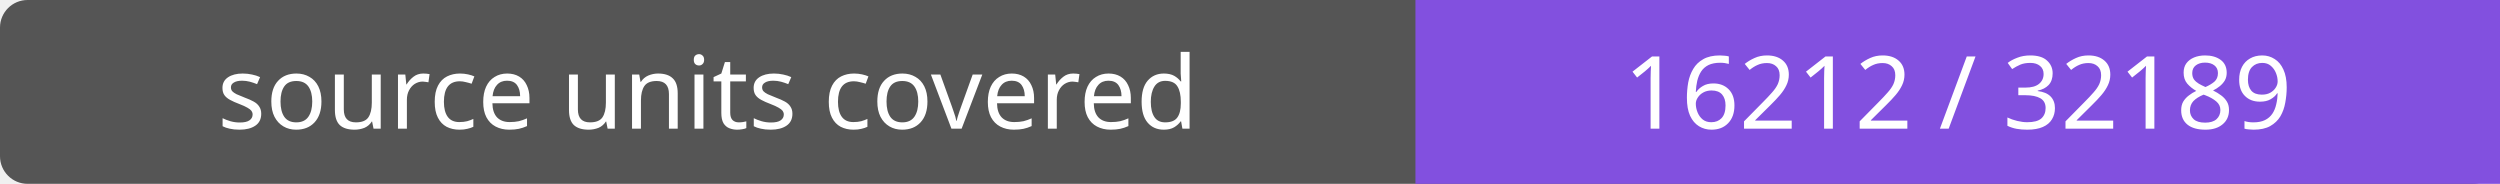
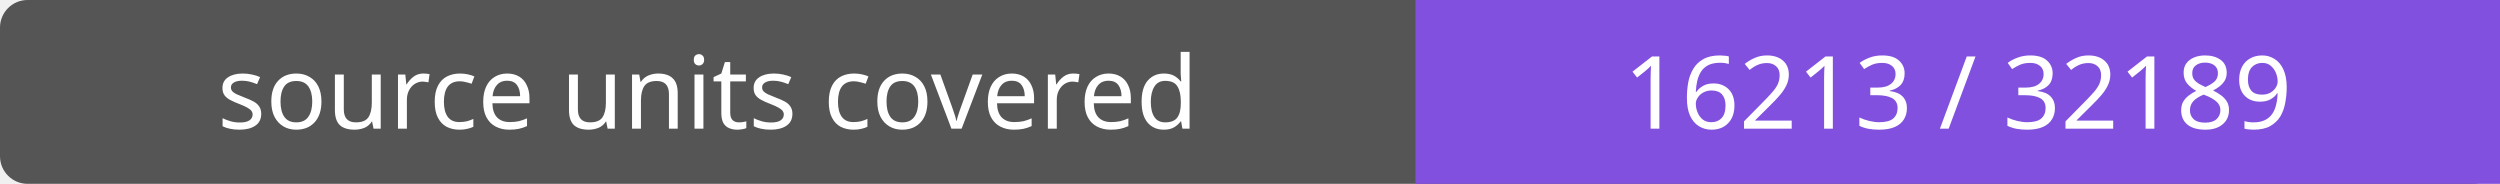
- <svg xmlns="http://www.w3.org/2000/svg" width="272" height="20" role="img" aria-label="source units covered: 16212 / 32189">
+ <svg xmlns="http://www.w3.org/2000/svg" width="272" height="20" role="img" aria-label="source units covered: 16213 / 32189">
  <rect width="272" height="20" rx="3" fill="#555" />
  <path fill="#8250df" d="M154 0h118v20H154z" />
  <g fill="#fff" text-anchor="middle" font-family="Verdana,sans-serif" font-size="11">
    <text x="77.0" y="14">source units covered</text>
-     <text x="213.0" y="14">16212 / 32189</text>
+     <text x="213.0" y="14">16213 / 32189</text>
  </g>
</svg>
